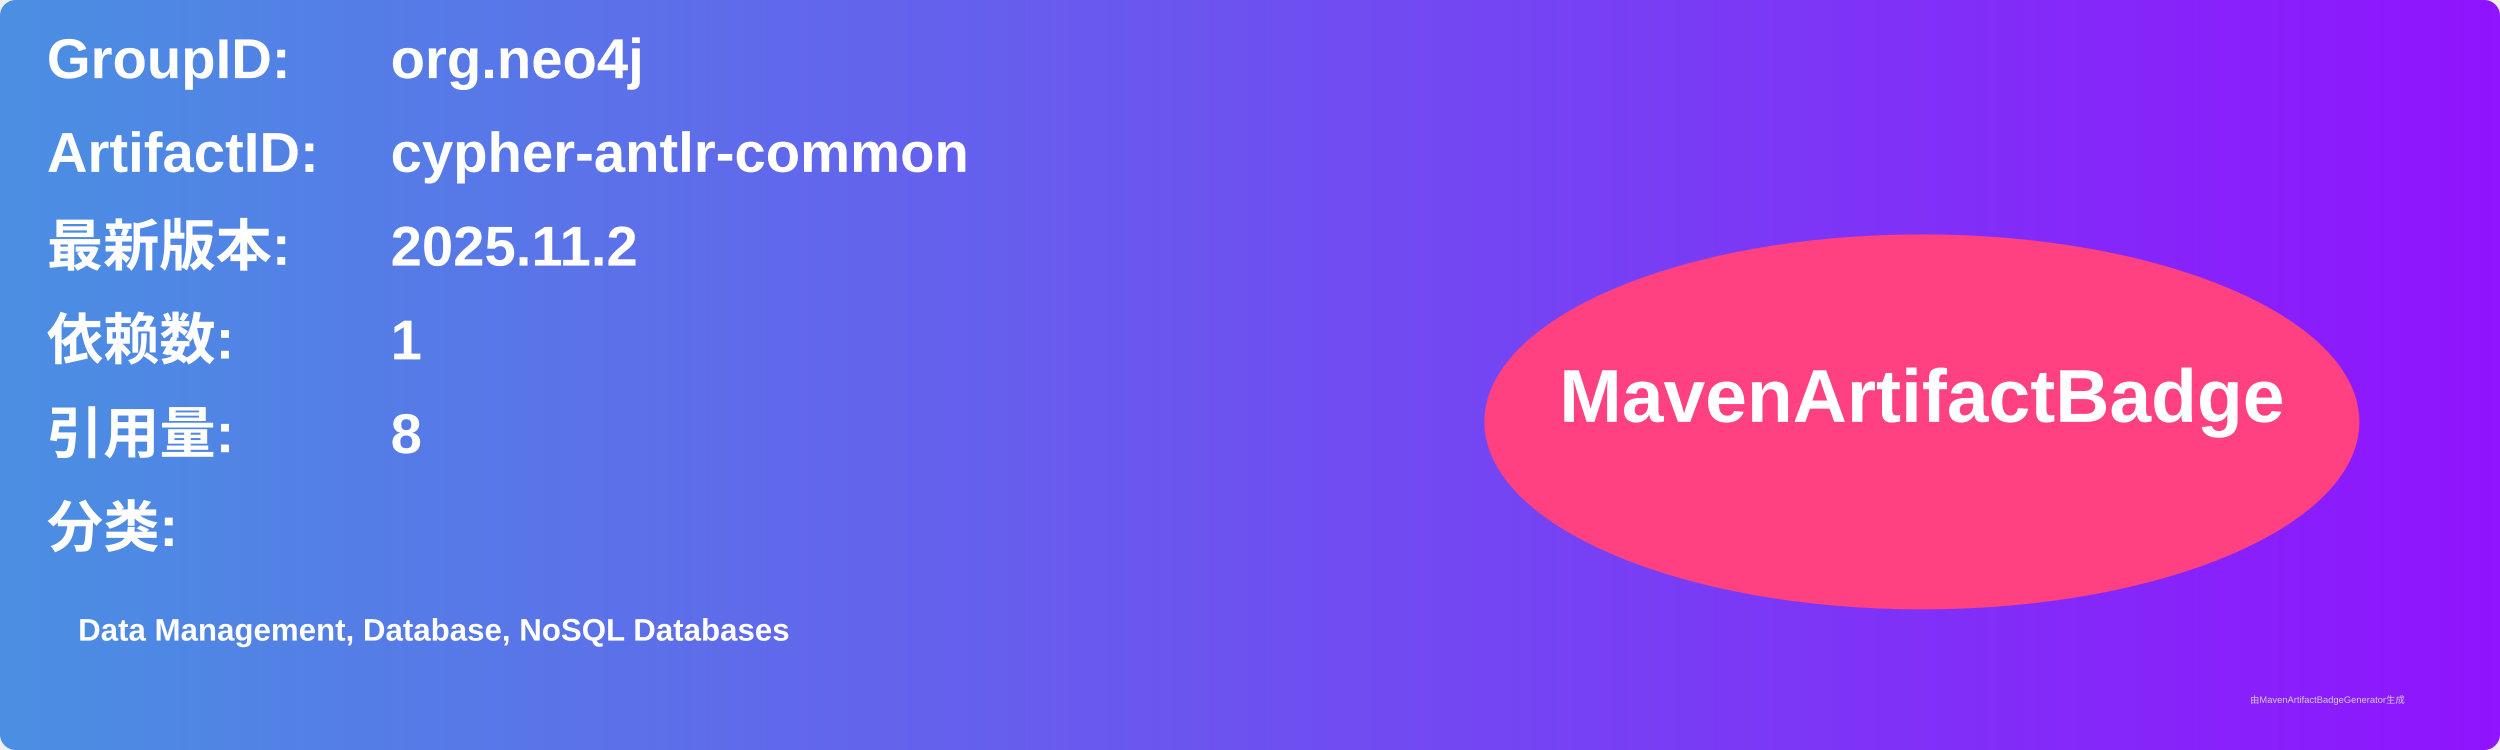
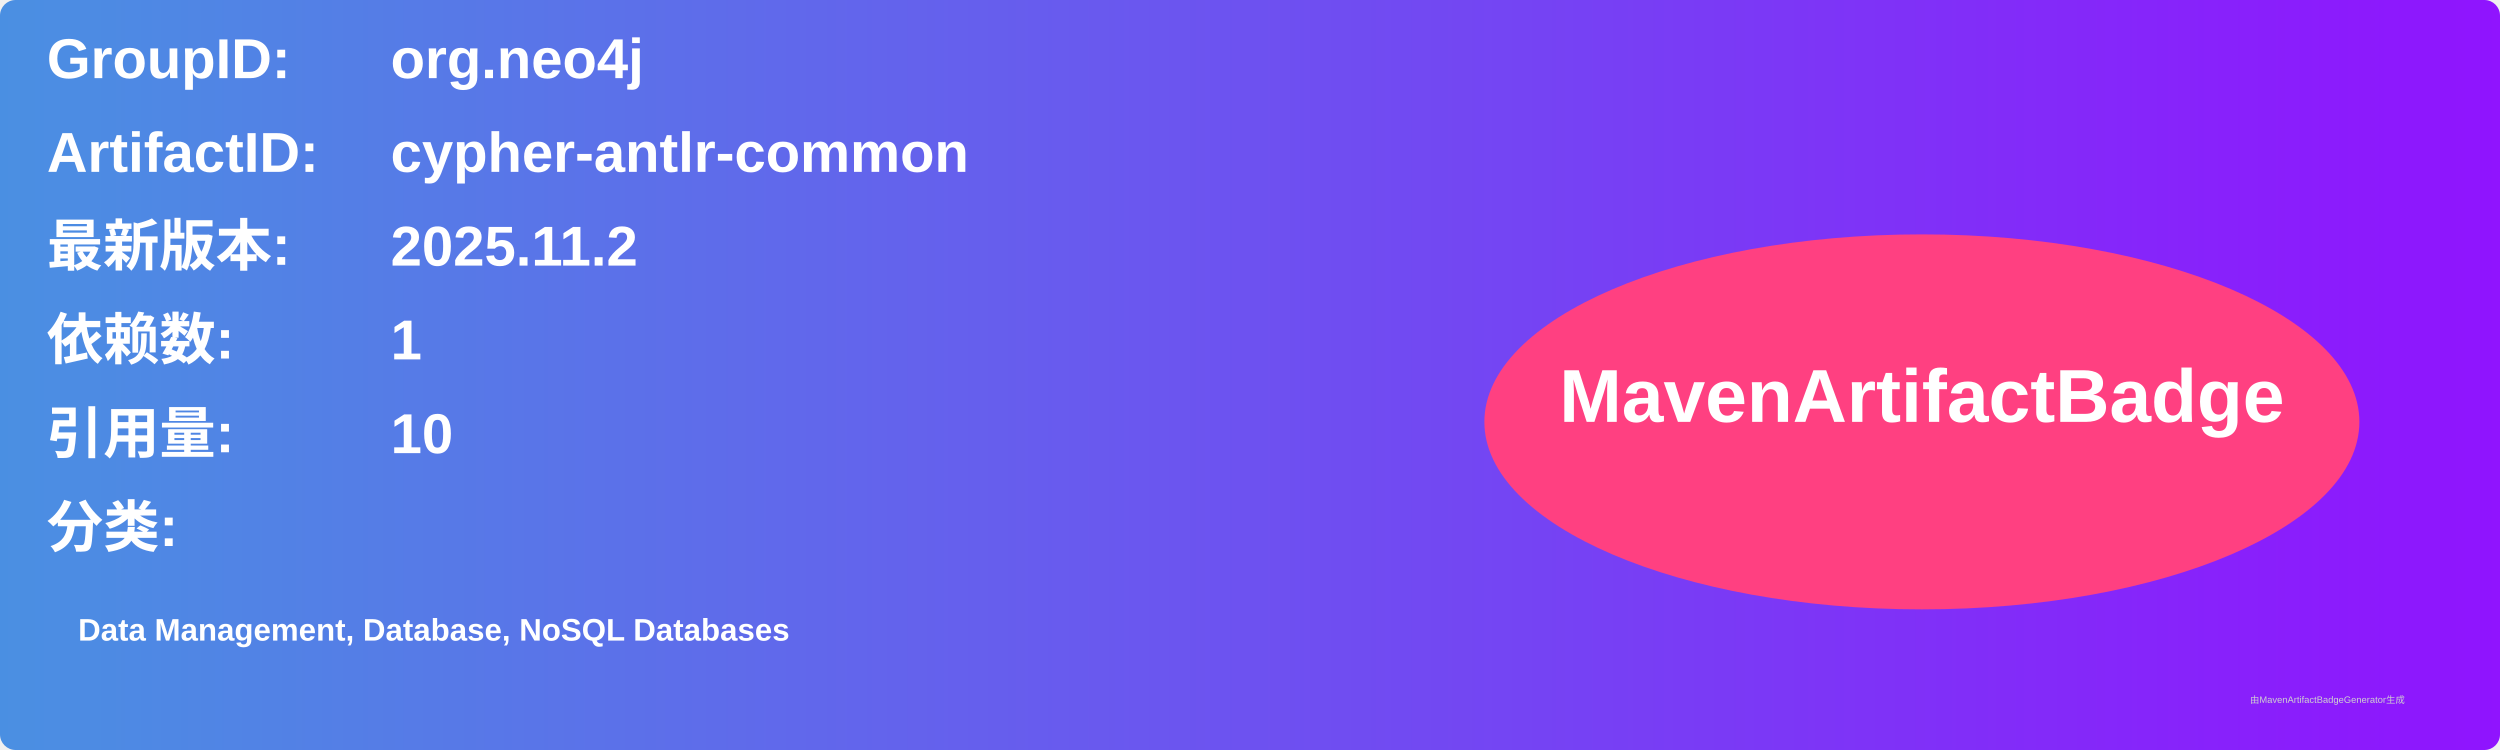
<svg xmlns="http://www.w3.org/2000/svg" width="800" height="240" viewBox="0 0 800 240">
  <linearGradient id="grad" x1="0%" y1="0%" x2="100%" y2="0%">
    <stop offset="0%" stop-color="#4a90e2" />
    <stop offset="100%" stop-color="#9013fe" />
  </linearGradient>
  <rect width="100%" height="100%" rx="5" ry="5" fill="url(#grad)" />
  <g transform="translate(15, 15)">
    <text x="0" y="10" font-family="Arial" font-size="18" fill="white" font-weight="bold" width="260">GroupID:</text>
    <text x="110" y="10" font-family="Arial" font-size="18" fill="white" font-weight="bold" width="460">org.neo4j</text>
    <text x="0" y="40" font-family="Arial" font-size="18" fill="white" font-weight="bold" width="260">ArtifactID:</text>
    <text x="110" y="40" font-family="Arial" font-size="18" fill="white" font-weight="bold" width="460">cypher-antlr-common</text>
    <text x="0" y="70" font-family="Arial" font-size="18" fill="white" font-weight="bold">最新版本:</text>
    <text x="110" y="70" font-family="Arial" font-size="18" fill="white" font-weight="bold">
      <tspan font-weight="bold">2025.11.2</tspan>
    </text>
    <text x="0" y="100" font-family="Arial" font-size="18" fill="white" font-weight="bold">依赖数: </text>
    <text x="110" y="100" font-family="Arial" font-size="18" fill="white">
      <tspan font-weight="bold">1</tspan>
    </text>
    <text x="0" y="130" font-family="Arial" font-size="18" fill="white" font-weight="bold">引用量: </text>
    <text x="110" y="130" font-family="Arial" font-size="18" fill="white">
-       <tspan font-weight="bold">8</tspan>
+       <tspan font-weight="bold">10</tspan>
    </text>
    <text x="0" y="160" font-family="Arial" font-size="18" fill="white" font-weight="bold">分类:</text>
    <text x="10" y="190" font-family="Arial" font-size="10" fill="white">
      <tspan font-weight="bold">Data Management, Database, NoSQL Databases</tspan>
    </text>
    <ellipse cx="600" cy="120" rx="140" ry="60" fill="#ff4081" />
    <text x="600" y="120" text-anchor="middle" font-family="Arial" font-size="24" fill="white" font-weight="bold">MavenArtifactBadge</text>
  </g>
  <text x="720" y="225" font-family="Arial" font-size="3" fill="#d0d0d0">由MavenArtifactBadgeGenerator生成</text>
</svg>
